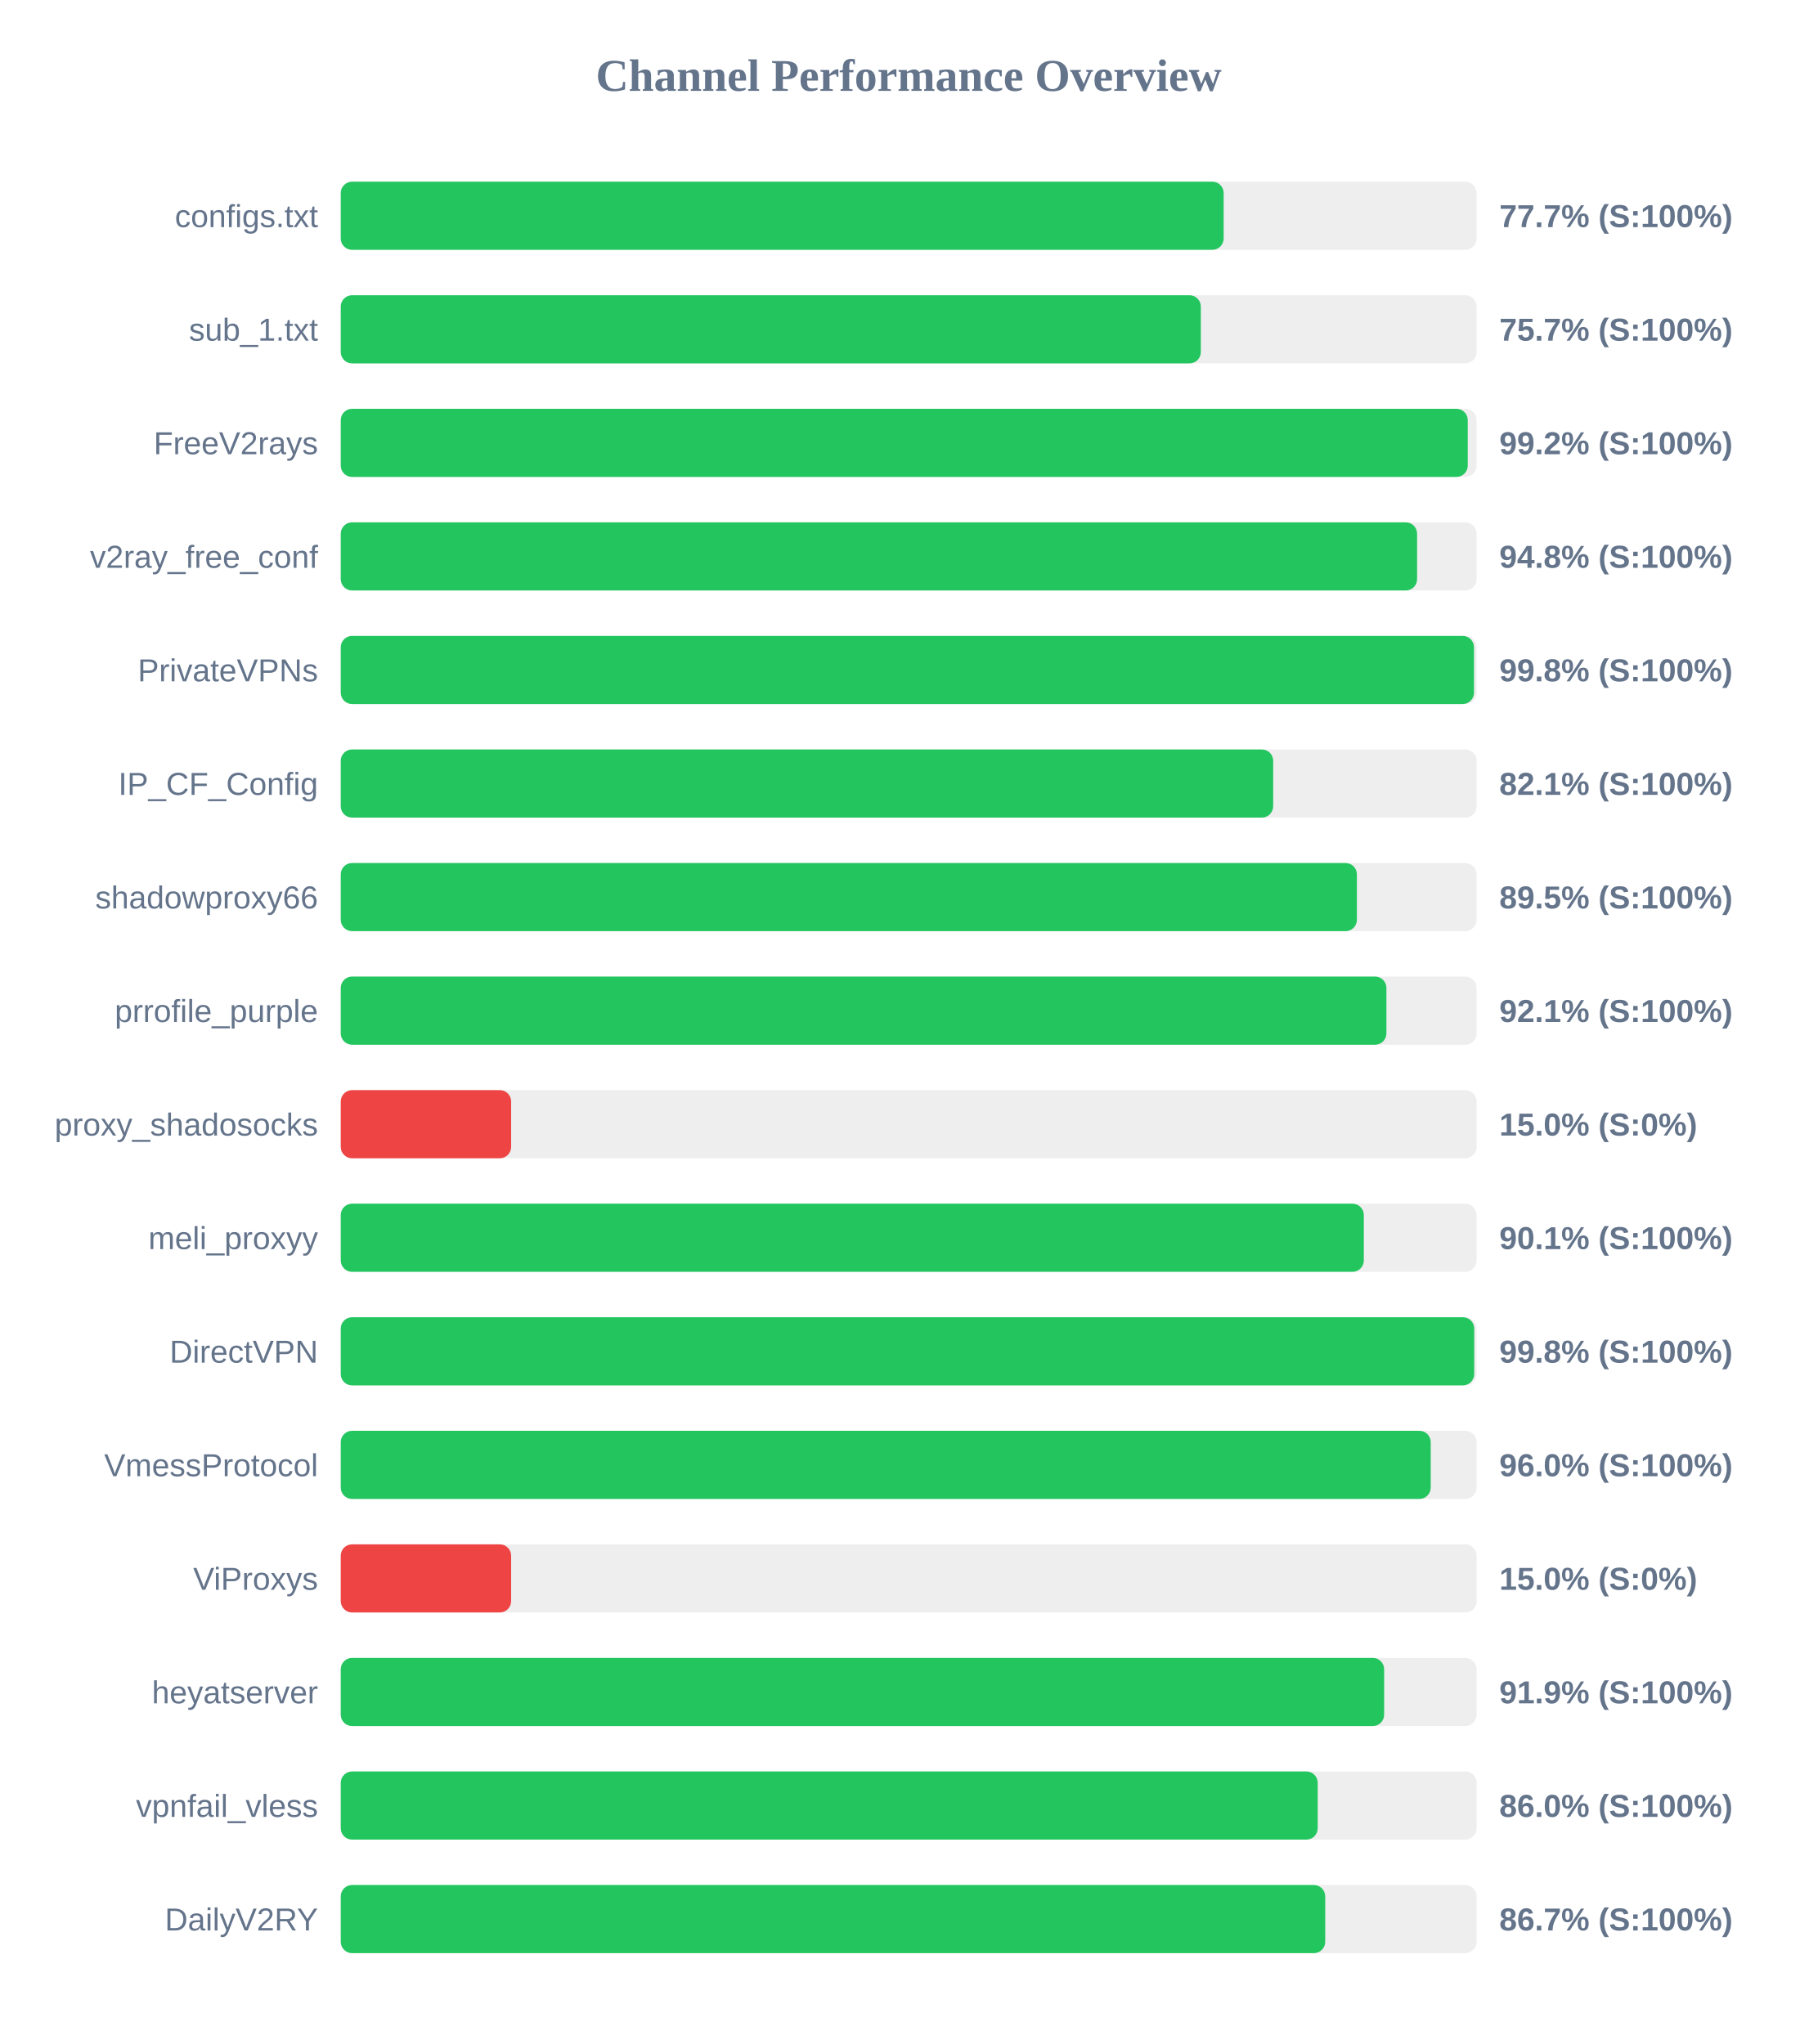
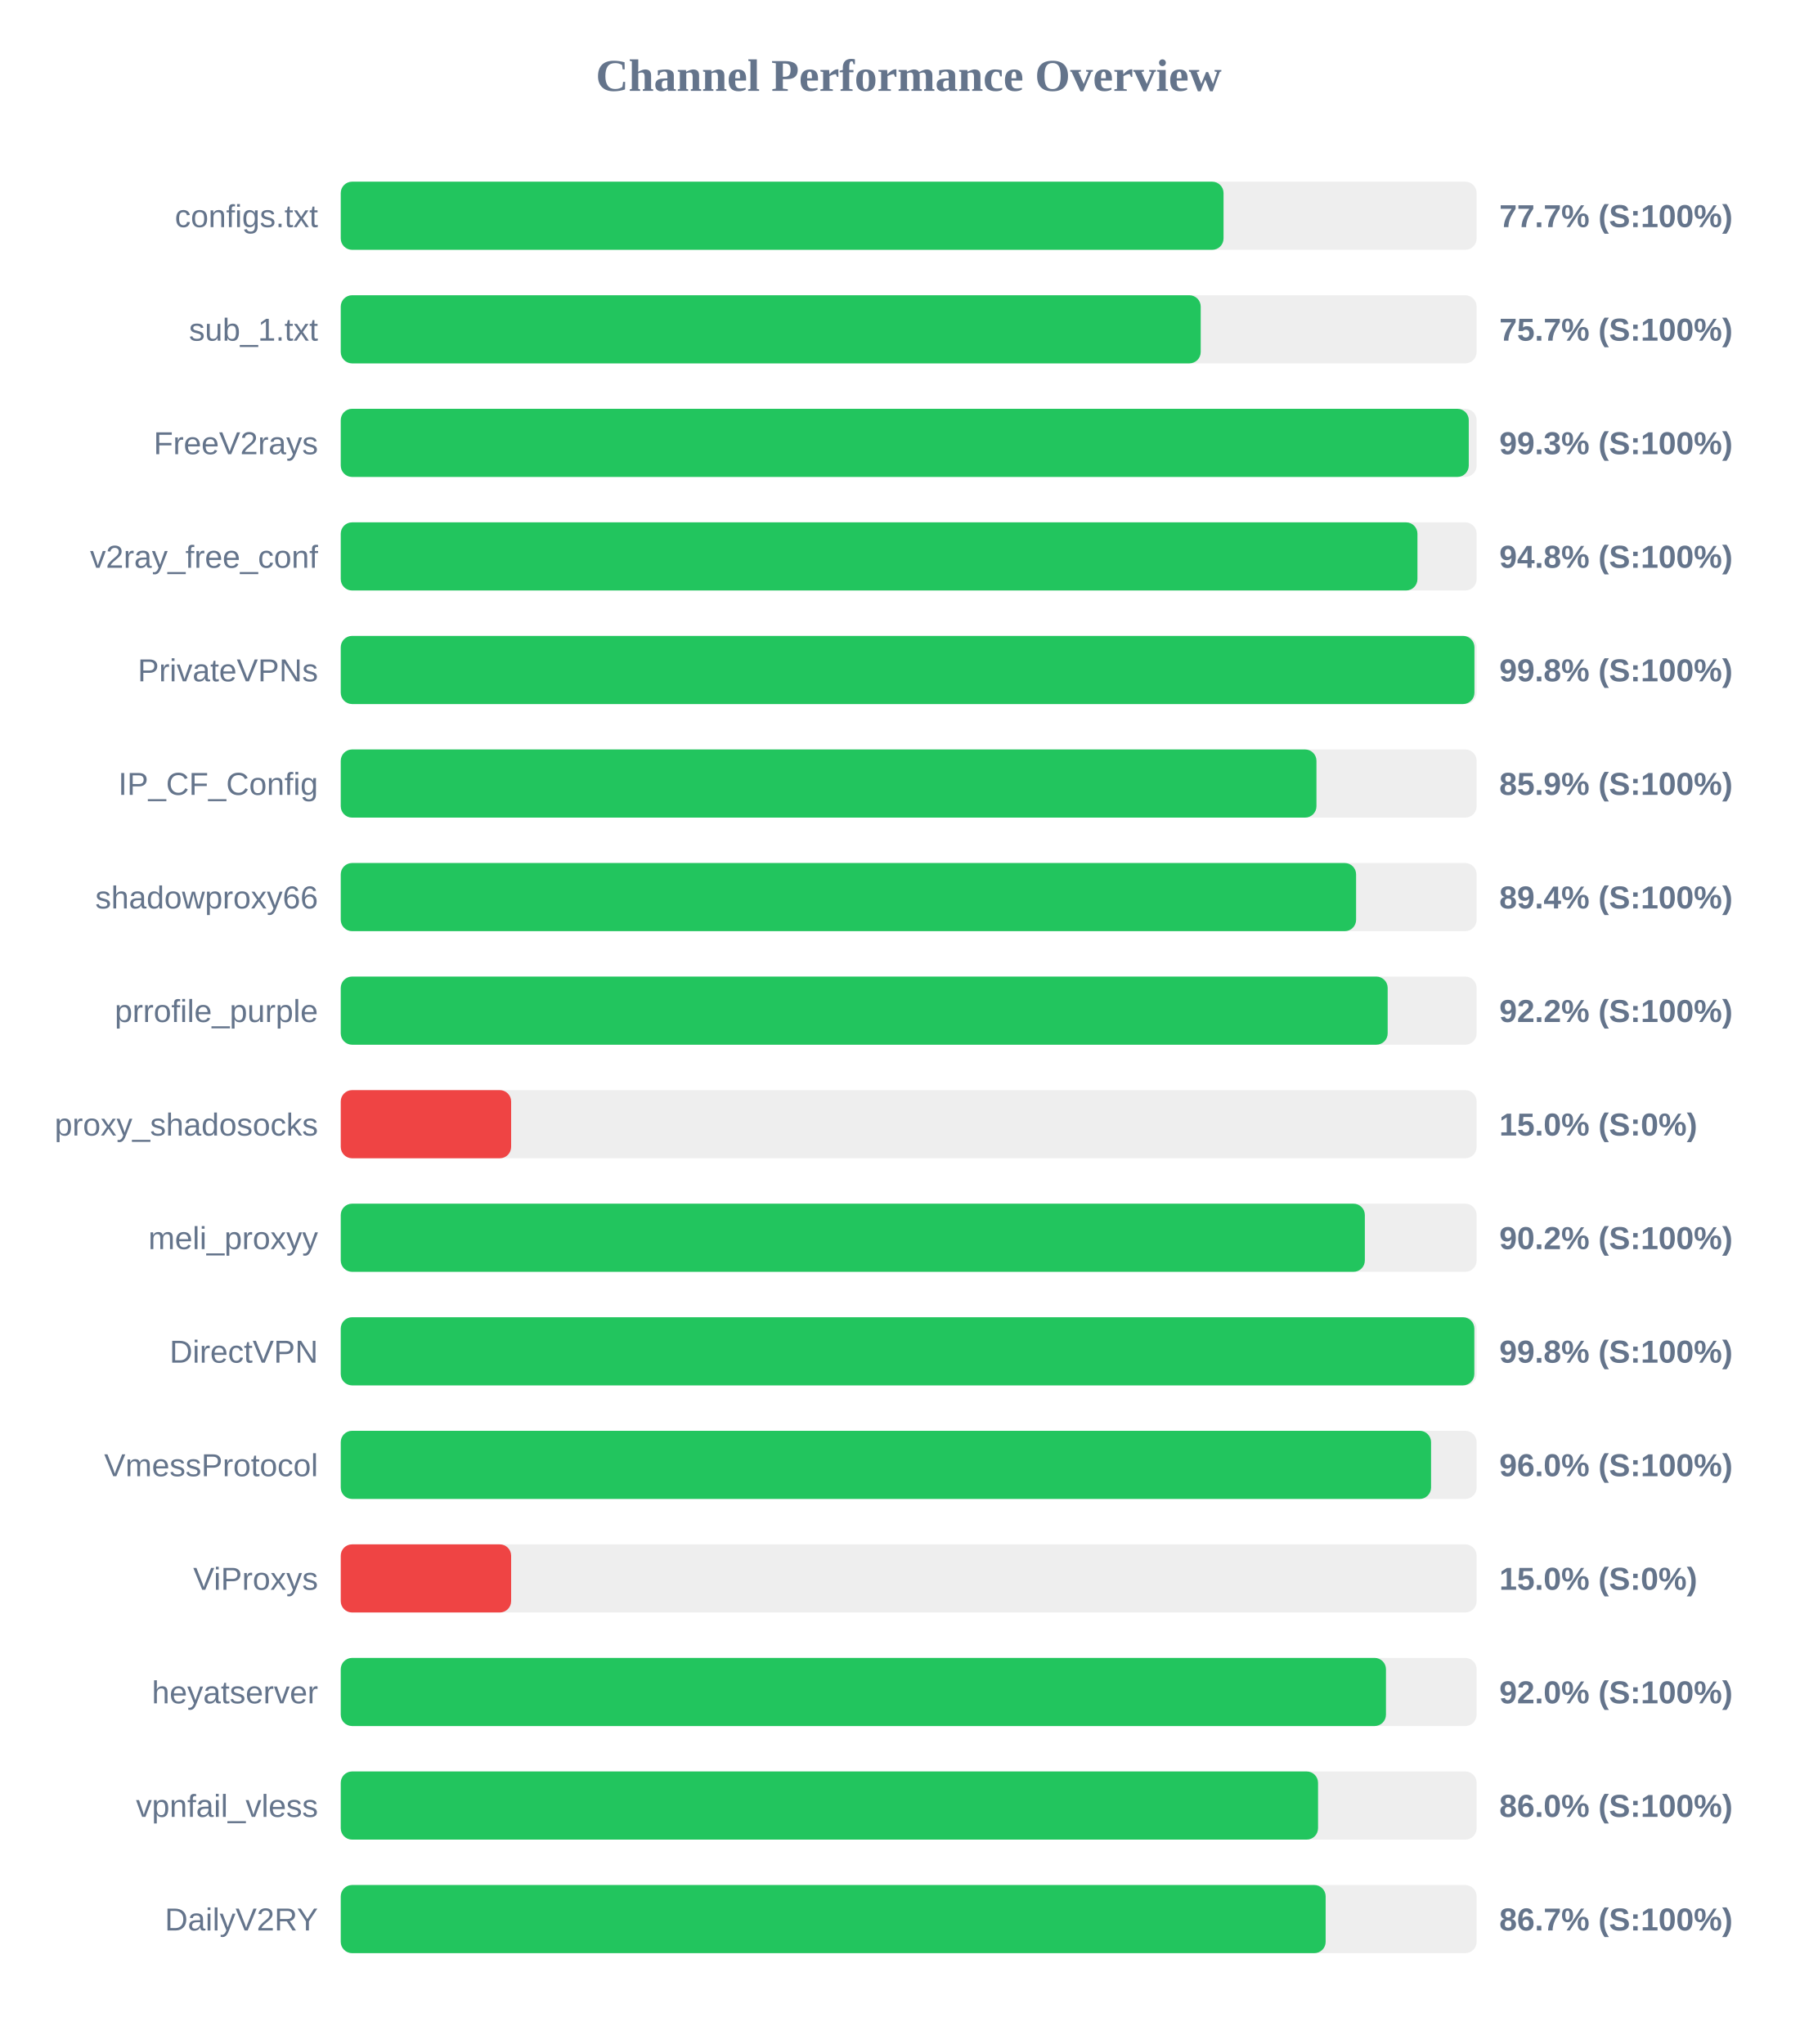
<svg xmlns="http://www.w3.org/2000/svg" width="800" height="900" version="1.1">
  <style>
        .row { font: 14px Arial; fill: #64748b; }
        .score { font: bold 14px Arial; fill: #64748b; }
    </style>
  <text x="400" y="40" text-anchor="middle" font-size="20px" font-weight="bold" fill="#64748b">Channel Performance Overview</text>
  <rect x="150" y="80" width="500" height="30" fill="#eee" rx="5" />
-   <rect x="150" y="80" width="388.65" height="30" fill="#22c55e" rx="5" />
+   <rect x="150" y="80" width="388.6" height="30" fill="#22c55e" rx="5" />
  <text x="140" y="100" text-anchor="end" class="row">configs.txt</text>
  <text x="660" y="100" text-anchor="start" class="score">77.7% (S:100%)</text>
  <rect x="150" y="130" width="500" height="30" fill="#eee" rx="5" />
-   <rect x="150" y="130" width="378.6" height="30" fill="#22c55e" rx="5" />
+   <rect x="150" y="130" width="378.55" height="30" fill="#22c55e" rx="5" />
  <text x="140" y="150" text-anchor="end" class="row">sub_1.txt</text>
  <text x="660" y="150" text-anchor="start" class="score">75.7% (S:100%)</text>
  <rect x="150" y="180" width="500" height="30" fill="#eee" rx="5" />
-   <rect x="150" y="180" width="496.1" height="30" fill="#22c55e" rx="5" />
+   <rect x="150" y="180" width="496.55" height="30" fill="#22c55e" rx="5" />
  <text x="140" y="200" text-anchor="end" class="row">FreeV2rays</text>
-   <text x="660" y="200" text-anchor="start" class="score">99.2% (S:100%)</text>
+   <text x="660" y="200" text-anchor="start" class="score">99.3% (S:100%)</text>
  <rect x="150" y="230" width="500" height="30" fill="#eee" rx="5" />
-   <rect x="150" y="230" width="473.8" height="30" fill="#22c55e" rx="5" />
+   <rect x="150" y="230" width="473.95" height="30" fill="#22c55e" rx="5" />
  <text x="140" y="250" text-anchor="end" class="row">v2ray_free_conf</text>
  <text x="660" y="250" text-anchor="start" class="score">94.8% (S:100%)</text>
  <rect x="150" y="280" width="500" height="30" fill="#eee" rx="5" />
-   <rect x="150" y="280" width="498.85" height="30" fill="#22c55e" rx="5" />
+   <rect x="150" y="280" width="499.05" height="30" fill="#22c55e" rx="5" />
  <text x="140" y="300" text-anchor="end" class="row">PrivateVPNs</text>
  <text x="660" y="300" text-anchor="start" class="score">99.8% (S:100%)</text>
  <rect x="150" y="330" width="500" height="30" fill="#eee" rx="5" />
-   <rect x="150" y="330" width="410.45" height="30" fill="#22c55e" rx="5" />
+   <rect x="150" y="330" width="429.5" height="30" fill="#22c55e" rx="5" />
  <text x="140" y="350" text-anchor="end" class="row">IP_CF_Config</text>
-   <text x="660" y="350" text-anchor="start" class="score">82.1% (S:100%)</text>
+   <text x="660" y="350" text-anchor="start" class="score">85.9% (S:100%)</text>
  <rect x="150" y="380" width="500" height="30" fill="#eee" rx="5" />
-   <rect x="150" y="380" width="447.3" height="30" fill="#22c55e" rx="5" />
+   <rect x="150" y="380" width="446.95" height="30" fill="#22c55e" rx="5" />
  <text x="140" y="400" text-anchor="end" class="row">shadowproxy66</text>
-   <text x="660" y="400" text-anchor="start" class="score">89.5% (S:100%)</text>
+   <text x="660" y="400" text-anchor="start" class="score">89.4% (S:100%)</text>
  <rect x="150" y="430" width="500" height="30" fill="#eee" rx="5" />
-   <rect x="150" y="430" width="460.3" height="30" fill="#22c55e" rx="5" />
+   <rect x="150" y="430" width="460.85" height="30" fill="#22c55e" rx="5" />
  <text x="140" y="450" text-anchor="end" class="row">prrofile_purple</text>
-   <text x="660" y="450" text-anchor="start" class="score">92.1% (S:100%)</text>
+   <text x="660" y="450" text-anchor="start" class="score">92.2% (S:100%)</text>
  <rect x="150" y="480" width="500" height="30" fill="#eee" rx="5" />
  <rect x="150" y="480" width="75.0" height="30" fill="#ef4444" rx="5" />
  <text x="140" y="500" text-anchor="end" class="row">proxy_shadosocks</text>
  <text x="660" y="500" text-anchor="start" class="score">15.0% (S:0%)</text>
  <rect x="150" y="530" width="500" height="30" fill="#eee" rx="5" />
-   <rect x="150" y="530" width="450.35" height="30" fill="#22c55e" rx="5" />
+   <rect x="150" y="530" width="450.8" height="30" fill="#22c55e" rx="5" />
  <text x="140" y="550" text-anchor="end" class="row">meli_proxyy</text>
-   <text x="660" y="550" text-anchor="start" class="score">90.1% (S:100%)</text>
+   <text x="660" y="550" text-anchor="start" class="score">90.2% (S:100%)</text>
  <rect x="150" y="580" width="500" height="30" fill="#eee" rx="5" />
-   <rect x="150" y="580" width="498.95" height="30" fill="#22c55e" rx="5" />
+   <rect x="150" y="580" width="499.0" height="30" fill="#22c55e" rx="5" />
  <text x="140" y="600" text-anchor="end" class="row">DirectVPN</text>
  <text x="660" y="600" text-anchor="start" class="score">99.8% (S:100%)</text>
  <rect x="150" y="630" width="500" height="30" fill="#eee" rx="5" />
-   <rect x="150" y="630" width="479.8" height="30" fill="#22c55e" rx="5" />
+   <rect x="150" y="630" width="479.95" height="30" fill="#22c55e" rx="5" />
  <text x="140" y="650" text-anchor="end" class="row">VmessProtocol</text>
  <text x="660" y="650" text-anchor="start" class="score">96.0% (S:100%)</text>
  <rect x="150" y="680" width="500" height="30" fill="#eee" rx="5" />
  <rect x="150" y="680" width="75.0" height="30" fill="#ef4444" rx="5" />
  <text x="140" y="700" text-anchor="end" class="row">ViProxys</text>
  <text x="660" y="700" text-anchor="start" class="score">15.0% (S:0%)</text>
  <rect x="150" y="730" width="500" height="30" fill="#eee" rx="5" />
-   <rect x="150" y="730" width="459.3" height="30" fill="#22c55e" rx="5" />
+   <rect x="150" y="730" width="460.1" height="30" fill="#22c55e" rx="5" />
  <text x="140" y="750" text-anchor="end" class="row">heyatserver</text>
-   <text x="660" y="750" text-anchor="start" class="score">91.9% (S:100%)</text>
+   <text x="660" y="750" text-anchor="start" class="score">92.0% (S:100%)</text>
  <rect x="150" y="780" width="500" height="30" fill="#eee" rx="5" />
-   <rect x="150" y="780" width="430.05" height="30" fill="#22c55e" rx="5" />
+   <rect x="150" y="780" width="430.2" height="30" fill="#22c55e" rx="5" />
  <text x="140" y="800" text-anchor="end" class="row">vpnfail_vless</text>
  <text x="660" y="800" text-anchor="start" class="score">86.0% (S:100%)</text>
  <rect x="150" y="830" width="500" height="30" fill="#eee" rx="5" />
-   <rect x="150" y="830" width="433.35" height="30" fill="#22c55e" rx="5" />
+   <rect x="150" y="830" width="433.55" height="30" fill="#22c55e" rx="5" />
  <text x="140" y="850" text-anchor="end" class="row">DailyV2RY</text>
  <text x="660" y="850" text-anchor="start" class="score">86.7% (S:100%)</text>
</svg>
